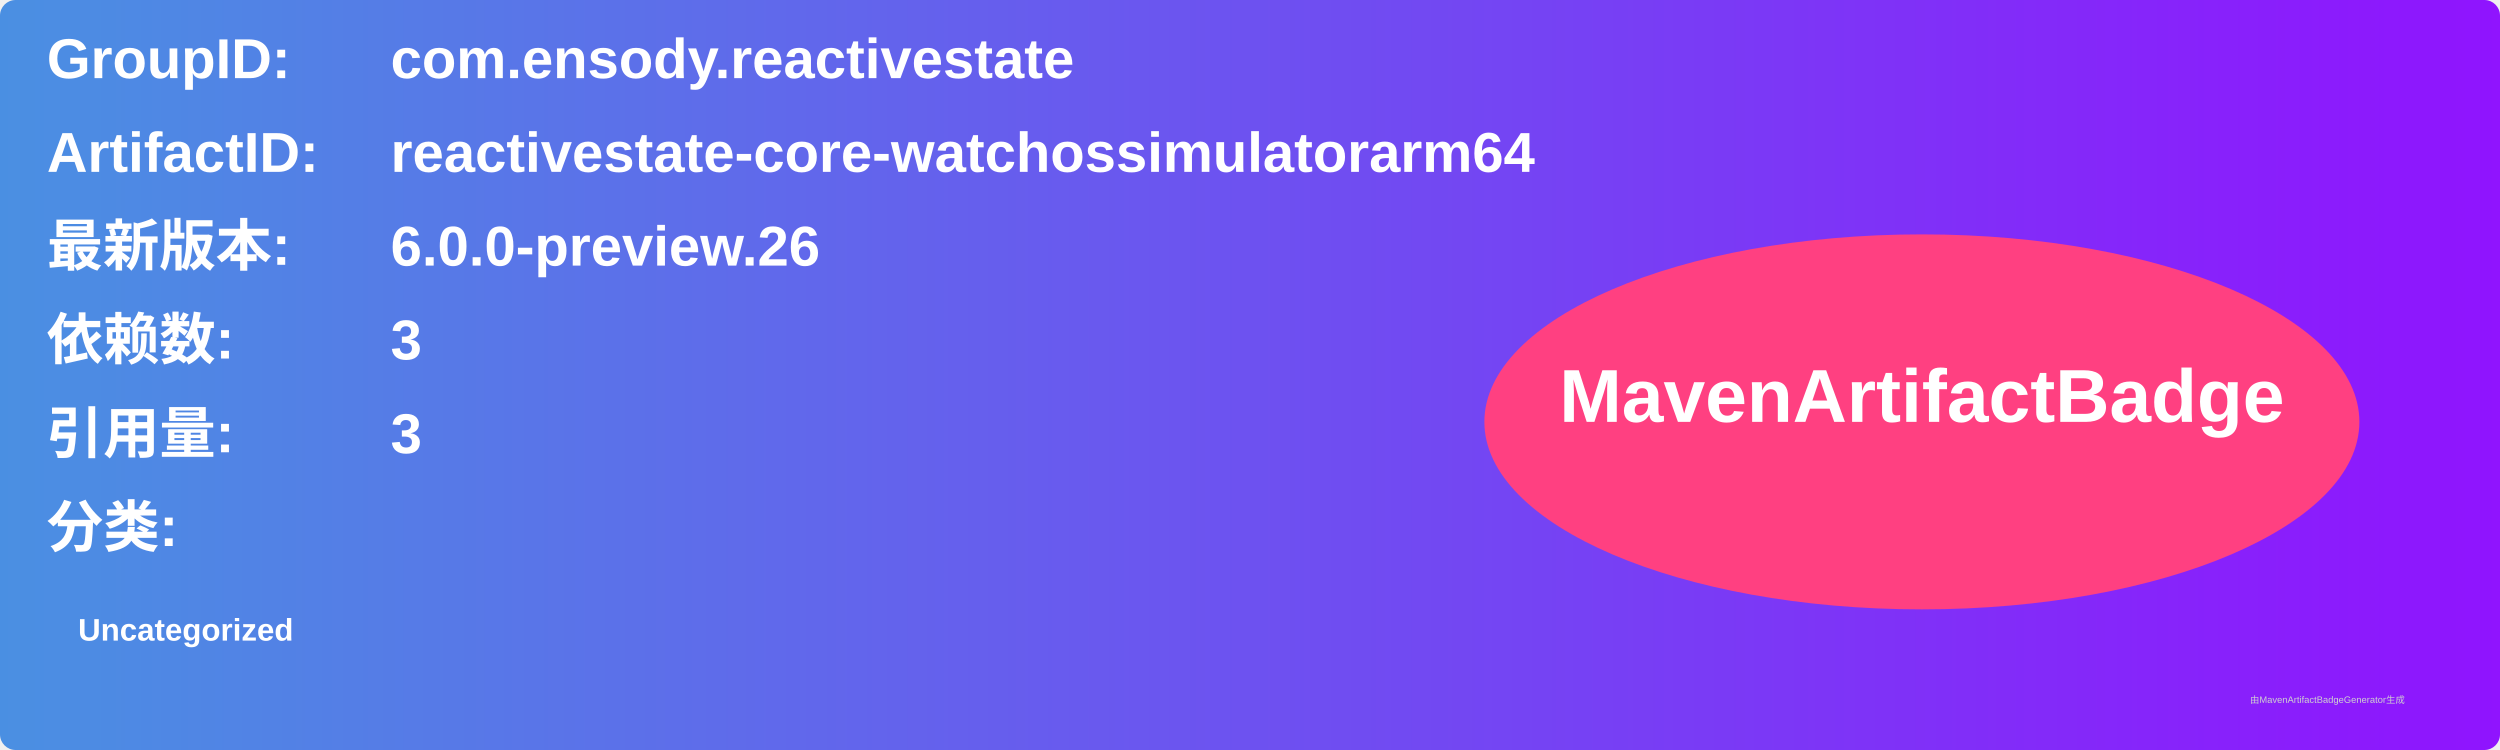
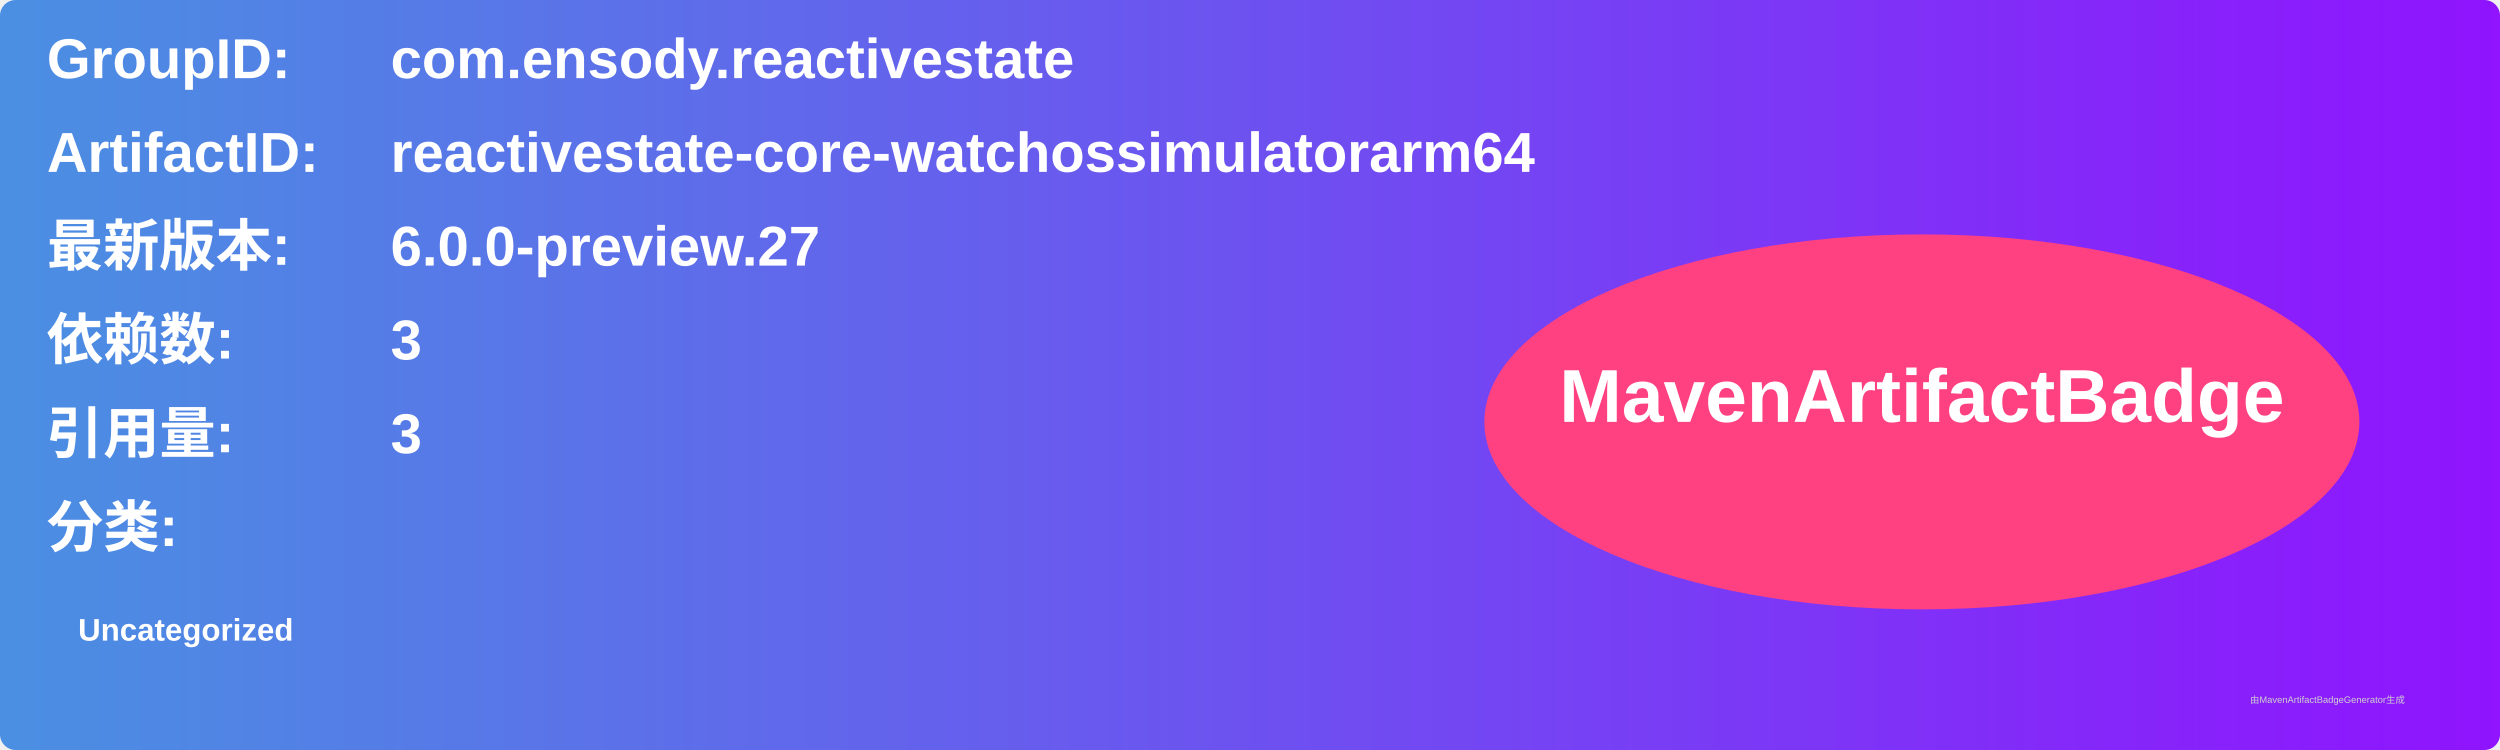
<svg xmlns="http://www.w3.org/2000/svg" width="800" height="240" viewBox="0 0 800 240">
  <linearGradient id="grad" x1="0%" y1="0%" x2="100%" y2="0%">
    <stop offset="0%" stop-color="#4a90e2" />
    <stop offset="100%" stop-color="#9013fe" />
  </linearGradient>
  <rect width="100%" height="100%" rx="5" ry="5" fill="url(#grad)" />
  <g transform="translate(15, 15)">
    <text x="0" y="10" font-family="Arial" font-size="18" fill="white" font-weight="bold" width="260">GroupID:</text>
    <text x="110" y="10" font-family="Arial" font-size="18" fill="white" font-weight="bold" width="460">com.ensody.reactivestate</text>
    <text x="0" y="40" font-family="Arial" font-size="18" fill="white" font-weight="bold" width="260">ArtifactID:</text>
    <text x="110" y="40" font-family="Arial" font-size="18" fill="white" font-weight="bold" width="460">reactivestate-core-watchossimulatorarm64</text>
    <text x="0" y="70" font-family="Arial" font-size="18" fill="white" font-weight="bold">最新版本:</text>
    <text x="110" y="70" font-family="Arial" font-size="18" fill="white" font-weight="bold">
-       <tspan font-weight="bold">6.0.0-preview.26</tspan>
+       <tspan font-weight="bold">6.0.0-preview.27</tspan>
    </text>
    <text x="0" y="100" font-family="Arial" font-size="18" fill="white" font-weight="bold">依赖数: </text>
    <text x="110" y="100" font-family="Arial" font-size="18" fill="white">
      <tspan font-weight="bold">3</tspan>
    </text>
    <text x="0" y="130" font-family="Arial" font-size="18" fill="white" font-weight="bold">引用量: </text>
    <text x="110" y="130" font-family="Arial" font-size="18" fill="white">
      <tspan font-weight="bold">3</tspan>
    </text>
    <text x="0" y="160" font-family="Arial" font-size="18" fill="white" font-weight="bold">分类:</text>
    <text x="10" y="190" font-family="Arial" font-size="10" fill="white">
      <tspan font-weight="bold">Uncategorized</tspan>
    </text>
    <ellipse cx="600" cy="120" rx="140" ry="60" fill="#ff4081" />
    <text x="600" y="120" text-anchor="middle" font-family="Arial" font-size="24" fill="white" font-weight="bold">MavenArtifactBadge</text>
  </g>
  <text x="720" y="225" font-family="Arial" font-size="3" fill="#d0d0d0">由MavenArtifactBadgeGenerator生成</text>
</svg>
